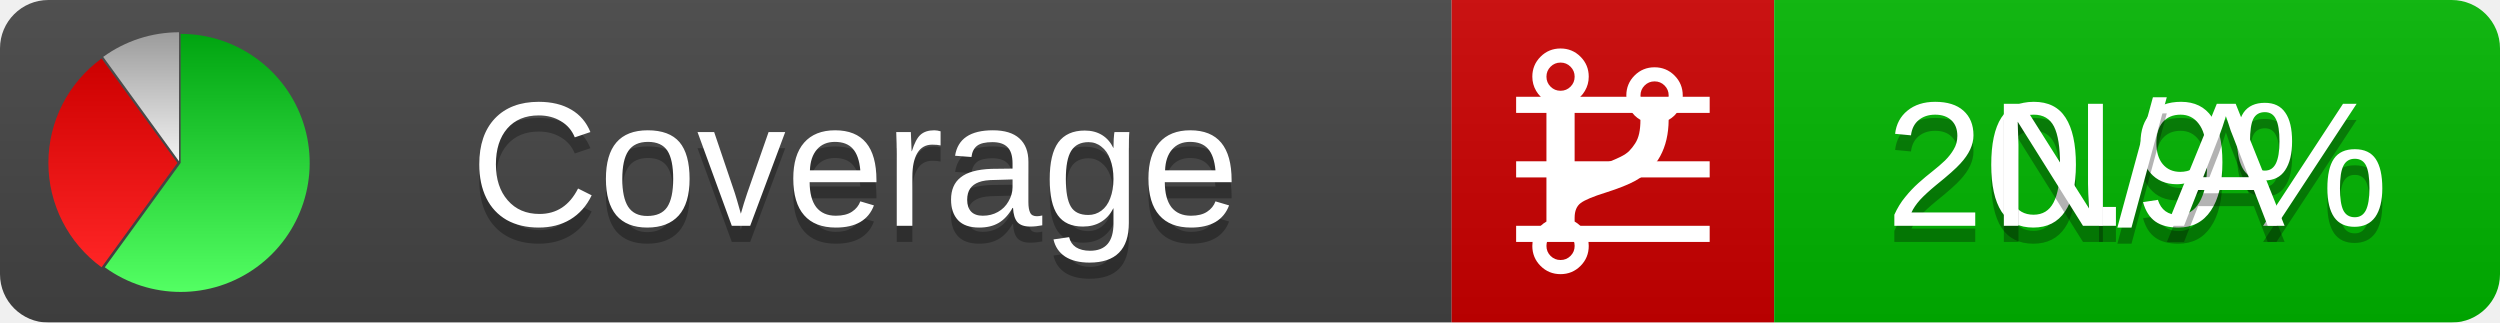
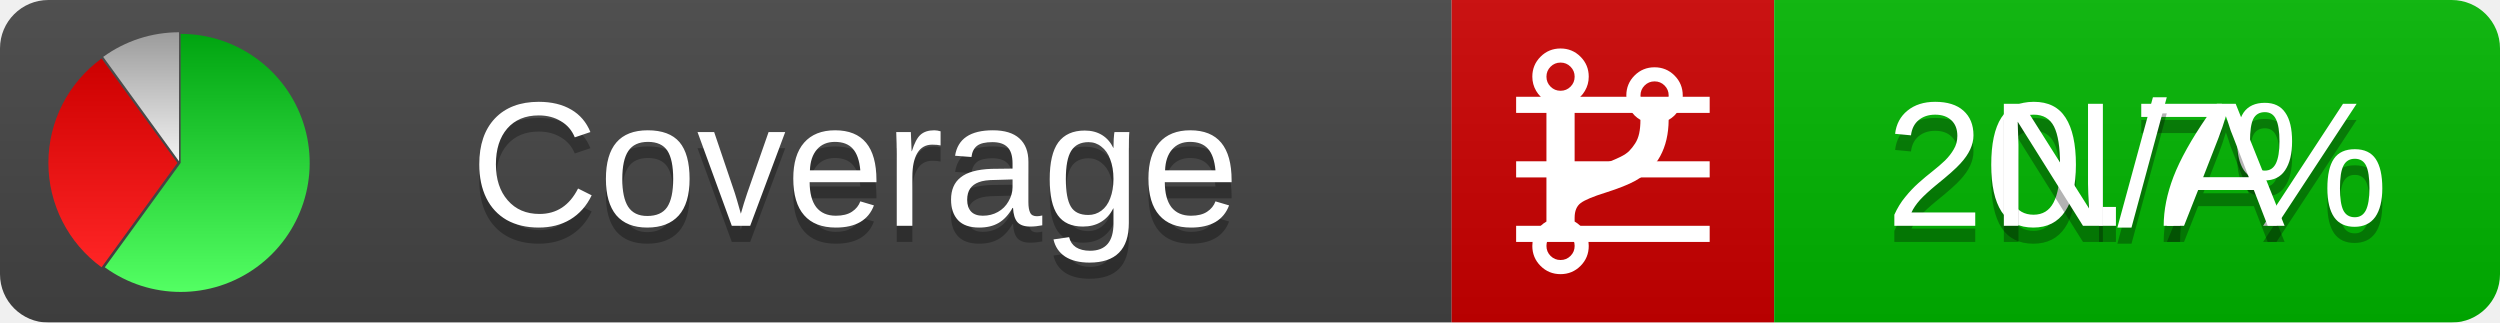
<svg xmlns="http://www.w3.org/2000/svg" xmlns:xlink="http://www.w3.org/1999/xlink" width="155" height="20">
  <style type="text/css">
          
            @keyframes fadeout {
              0 % { visibility: visible; opacity: 1; }
              40% { visibility: visible; opacity: 1; }
              50% { visibility: hidden; opacity: 0; }
              90% { visibility: hidden; opacity: 0; }
              100% { visibility: visible; opacity: 1; }
            }
            @keyframes fadein {
              0% { visibility: hidden; opacity: 0; }
              40% { visibility: hidden; opacity: 0; }
              50% { visibility: visible; opacity: 1; }
              90% { visibility: visible; opacity: 1; }
              100% { visibility: hidden; opacity: 0; }
            }
            .linecoverage {
                animation-duration: 10s;
                animation-name: fadeout;
                animation-iteration-count: infinite;
            }
            .branchcoverage {
                animation-duration: 10s;
                animation-name: fadein;
                animation-iteration-count: infinite;
            }
          
    </style>
  <defs>
    <linearGradient id="gradient" x2="0" y2="100%">
      <stop offset="0" stop-color="#bbb" stop-opacity=".1" />
      <stop offset="1" stop-opacity=".1" />
    </linearGradient>
    <linearGradient id="green" x2="0" y2="100%">
      <stop offset="0" stop-color="#00A410" />
      <stop offset="1" stop-color="#53FF63" />
    </linearGradient>
    <linearGradient id="red" x2="0" y2="100%">
      <stop offset="0" stop-color="#C00" />
      <stop offset="1" stop-color="#FF2525" />
    </linearGradient>
    <linearGradient id="gray" x2="0" y2="100%">
      <stop offset="0" stop-color="#9B9B9B" />
      <stop offset="1" stop-color="#F3F3F3" />
    </linearGradient>
    <mask id="mask">
      <rect width="155" height="20" rx="3" fill="#fff" />
    </mask>
    <g id="icon">
      <path style="fill:url(#green);" d="M205,202.5 l0,-200 a200,200 0 1,1 -117.558,361.803 z" />
      <path style="fill:url(#red);" d="M200,202.5 l-117.558,161.803 a200,200 0 0,1 0,-323.607 z" />
      <path style="fill:url(#gray);" d="M202.5,200 l-117.558,-161.803 a200,200 0 0,1 117.558,-38.196 z" />
    </g>
  </defs>
  <g mask="url(#mask)">
    <rect x="0" y="0" width="90" height="20" fill="#444" />
    <rect x="90" y="0" width="20" height="20" fill="#c00" />
    <rect x="110" y="0" width="45" height="20" fill="#00B600" />
    <rect x="0" y="0" width="155" height="20" fill="url(#gradient)" />
  </g>
  <g>
    <path class="linecoverage" stroke="#fff" d="M94 6.5 h12 M94 10.5 h12 M94 14.5 h12" />
    <path class="branchcoverage" fill="#fff" d="m 97.628,15.247 q 0,-0.364 -0.255,-0.619 -0.255,-0.255 -0.619,-0.255 -0.364,0 -0.619,0.255 -0.255,0.255 -0.255,0.619 0,0.364 0.255,0.619 0.255,0.255 0.619,0.255 0.364,0 0.619,-0.255 0.255,-0.255 0.255,-0.619 z m 0,-10.493 q 0,-0.364 -0.255,-0.619 -0.255,-0.255 -0.619,-0.255 -0.364,0 -0.619,0.255 -0.255,0.255 -0.255,0.619 0,0.364 0.255,0.619 0.255,0.255 0.619,0.255 0.364,0 0.619,-0.255 0.255,-0.255 0.255,-0.619 z m 5.83,1.166 q 0,-0.364 -0.255,-0.619 -0.255,-0.255 -0.619,-0.255 -0.364,0 -0.619,0.255 -0.255,0.255 -0.255,0.619 0,0.364 0.255,0.619 0.255,0.255 0.619,0.255 0.364,0 0.619,-0.255 0.255,-0.255 0.255,-0.619 z m 0.874,0 q 0,0.474 -0.237,0.879 -0.237,0.405 -0.638,0.633 -0.018,2.614 -2.059,3.771 -0.619,0.346 -1.849,0.738 -1.166,0.364 -1.544,0.647 -0.378,0.282 -0.378,0.911 l 0,0.237 q 0.401,0.228 0.638,0.633 0.237,0.405 0.237,0.879 0,0.729 -0.51,1.239 -0.51,0.51 -1.239,0.51 -0.729,0 -1.239,-0.51 -0.51,-0.51 -0.51,-1.239 0,-0.474 0.237,-0.879 0.237,-0.405 0.638,-0.633 l 0,-7.469 q -0.401,-0.228 -0.638,-0.633 -0.237,-0.405 -0.237,-0.879 0,-0.729 0.51,-1.239 0.51,-0.51 1.239,-0.51 0.729,0 1.239,0.51 0.51,0.51 0.51,1.239 0,0.474 -0.237,0.879 -0.237,0.405 -0.638,0.633 l 0,4.527 q 0.492,-0.237 1.403,-0.519 0.501,-0.155 0.797,-0.269 0.296,-0.114 0.642,-0.282 0.346,-0.169 0.537,-0.36 0.191,-0.191 0.369,-0.465 0.178,-0.273 0.255,-0.633 0.077,-0.36 0.077,-0.833 -0.401,-0.228 -0.638,-0.633 -0.237,-0.405 -0.237,-0.879 0,-0.729 0.51,-1.239 0.51,-0.51 1.239,-0.51 0.729,0 1.239,0.51 0.51,0.51 0.51,1.239 z" />
  </g>
  <g fill="#fff" text-anchor="middle" font-family="Verdana,Arial,Geneva,sans-serif" font-size="11">
    <a xlink:href="https://github.com/danielpalme/ReportGenerator" target="_top">
      <use xlink:href="#icon" transform="translate(3,2) scale(.04)" />
    </a>
    <text x="53" y="15" fill="#010101" fill-opacity=".3">Coverage</text>
    <text x="53" y="14" fill="#fff">Coverage</text>
-     <text class="linecoverage" x="132.5" y="15" fill="#010101" fill-opacity=".3">20.9%</text>
-     <text class="linecoverage" x="132.5" y="14">20.9%</text>
+     <text class="linecoverage" x="132.5" y="15" fill="#010101" fill-opacity=".3">20.7%</text>
+     <text class="linecoverage" x="132.5" y="14">20.7%</text>
    <text class="branchcoverage" x="132.5" y="15" fill="#010101" fill-opacity=".3">N/A</text>
    <text class="branchcoverage" x="132.5" y="14">N/A</text>
  </g>
  <g>
    <rect class="linecoverage" x="90" y="0" width="65" height="20" fill-opacity="0" />
    <rect class="branchcoverage" x="90" y="0" width="65" height="20" fill-opacity="0" />
  </g>
</svg>
